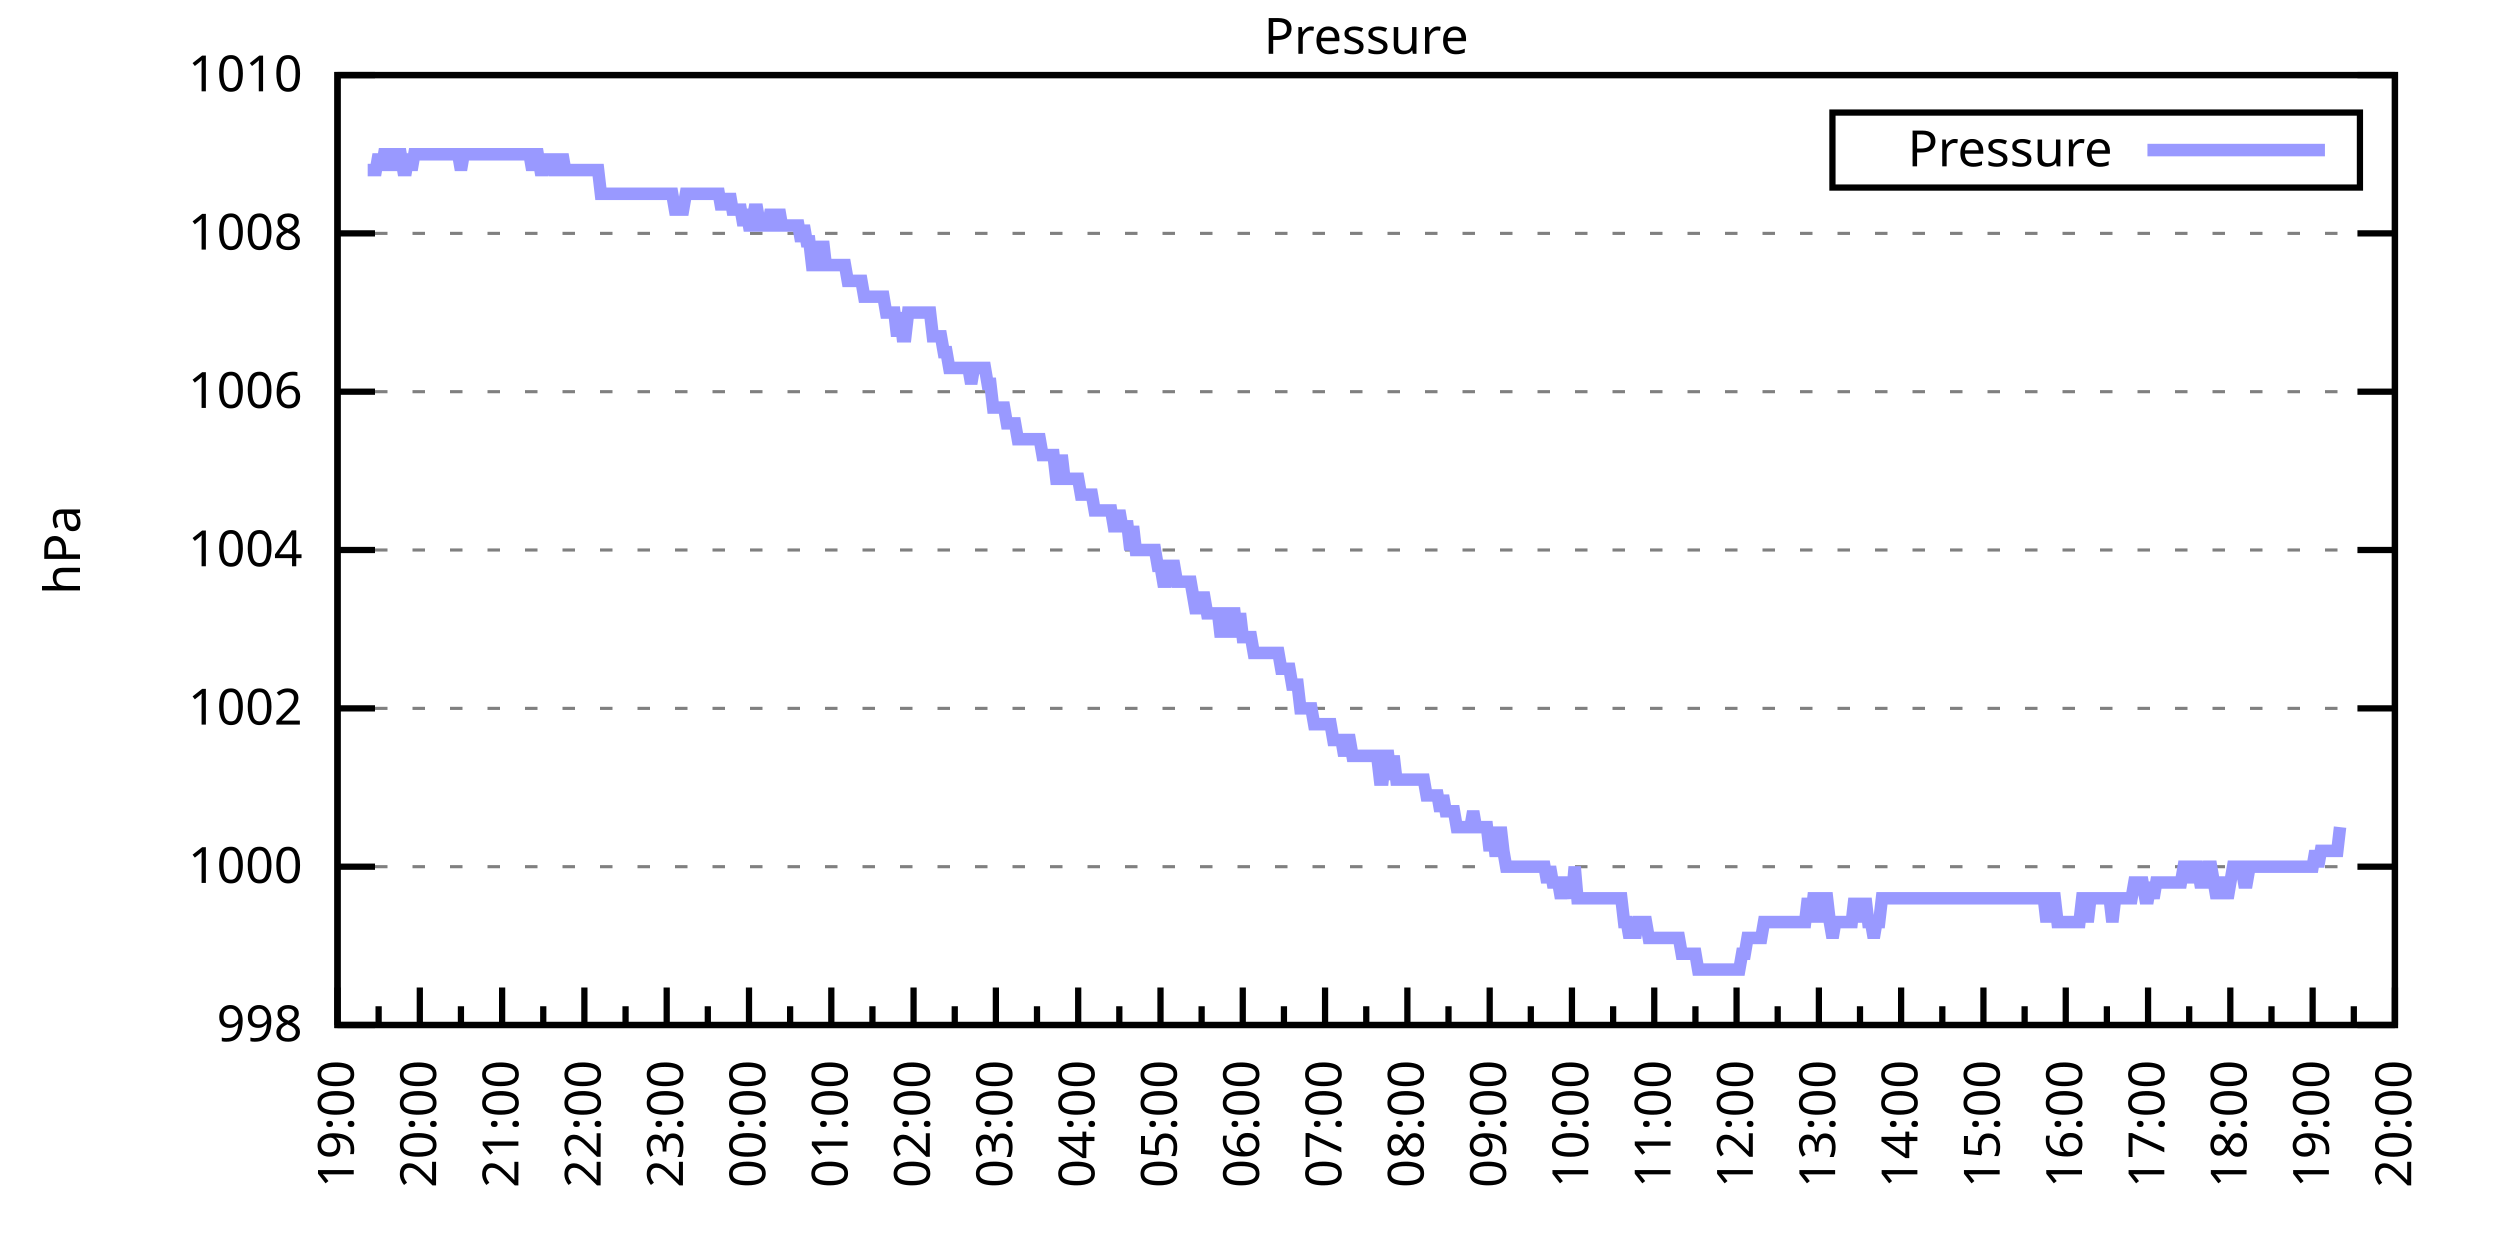
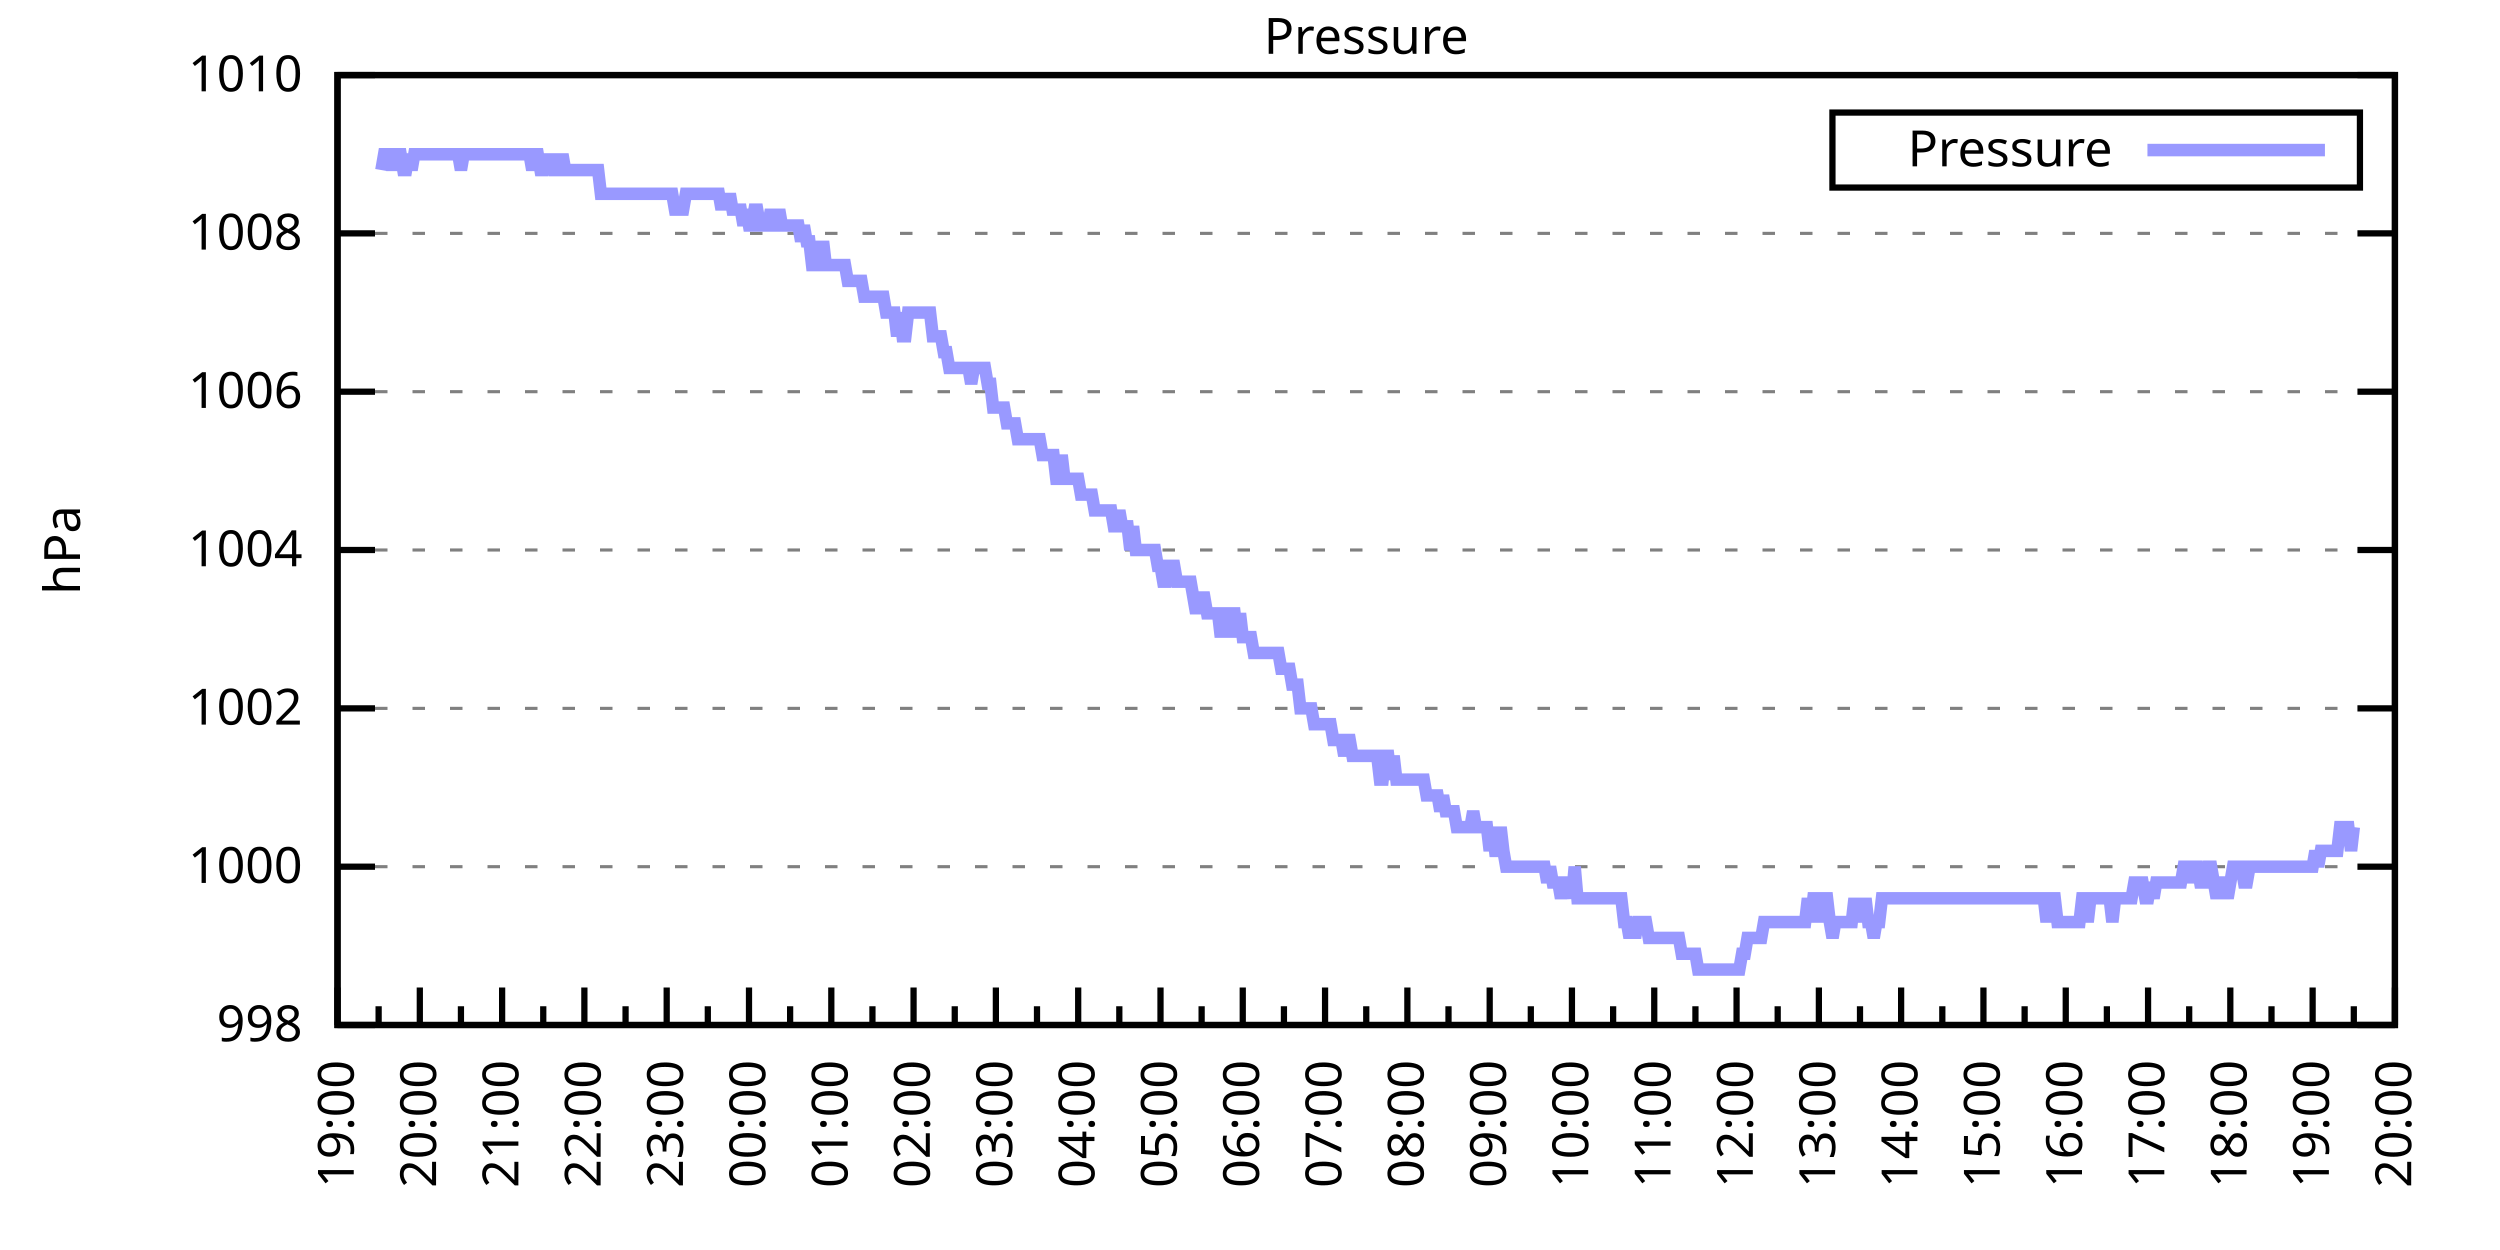
<svg xmlns="http://www.w3.org/2000/svg" xmlns:xlink="http://www.w3.org/1999/xlink" width="400" height="200" viewBox="0 0 400 200">
  <g id="gnuplot_canvas">
    <rect x="0" y="0" width="400" height="200" fill="none" />
    <defs>
      <circle id="gpDot" r="0.5" stroke-width="0.5" stroke="currentColor" />
      <path id="gpPt0" stroke-width="0.333" stroke="currentColor" d="M-1,0 h2 M0,-1 v2" />
      <path id="gpPt1" stroke-width="0.333" stroke="currentColor" d="M-1,-1 L1,1 M1,-1 L-1,1" />
      <path id="gpPt2" stroke-width="0.333" stroke="currentColor" d="M-1,0 L1,0 M0,-1 L0,1 M-1,-1 L1,1 M-1,1 L1,-1" />
      <rect id="gpPt3" stroke-width="0.333" stroke="currentColor" x="-1" y="-1" width="2" height="2" />
      <rect id="gpPt4" stroke-width="0.333" stroke="currentColor" fill="currentColor" x="-1" y="-1" width="2" height="2" />
      <circle id="gpPt5" stroke-width="0.333" stroke="currentColor" cx="0" cy="0" r="1" />
      <use xlink:href="#gpPt5" id="gpPt6" fill="currentColor" stroke="none" />
      <path id="gpPt7" stroke-width="0.333" stroke="currentColor" d="M0,-1.33 L-1.33,0.67 L1.33,0.67 z" />
      <use xlink:href="#gpPt7" id="gpPt8" fill="currentColor" stroke="none" />
      <use xlink:href="#gpPt7" id="gpPt9" stroke="currentColor" transform="rotate(180)" />
      <use xlink:href="#gpPt9" id="gpPt10" fill="currentColor" stroke="none" />
      <use xlink:href="#gpPt3" id="gpPt11" stroke="currentColor" transform="rotate(45)" />
      <use xlink:href="#gpPt11" id="gpPt12" fill="currentColor" stroke="none" />
      <path id="gpPt13" stroke-width="0.333" stroke="currentColor" d="M0,1.330 L1.265,0.411 L0.782,-1.067 L-0.782,-1.076 L-1.265,0.411 z" />
      <use xlink:href="#gpPt13" id="gpPt14" fill="currentColor" stroke="none" />
      <filter id="textbox" filterUnits="objectBoundingBox" x="0" y="0" height="1" width="1">
        <feFlood flood-color="white" flood-opacity="1" result="bgnd" />
        <feComposite in="SourceGraphic" in2="bgnd" operator="atop" />
      </filter>
      <filter id="greybox" filterUnits="objectBoundingBox" x="0" y="0" height="1" width="1">
        <feFlood flood-color="lightgrey" flood-opacity="1" result="grey" />
        <feComposite in="SourceGraphic" in2="grey" operator="atop" />
      </filter>
    </defs>
    <g fill="none" color="white" stroke="currentColor" stroke-width="1.00" stroke-linecap="butt" stroke-linejoin="miter">
</g>
    <g fill="none" color="black" stroke="currentColor" stroke-width="1.00" stroke-linecap="butt" stroke-linejoin="miter">
      <g stroke="none" shape-rendering="crispEdges">
        <polygon fill="rgb(255, 255, 255)" points="54.00,164.00 383.18,164.00 383.18,12.02 54.00,12.02 " />
      </g>
    </g>
    <g fill="none" color="black" stroke="currentColor" stroke-width="1.00" stroke-linecap="butt" stroke-linejoin="miter">
</g>
    <g fill="none" color="black" stroke="black" stroke-width="0.50" stroke-linecap="butt" stroke-linejoin="miter">
</g>
    <g fill="none" color="gray" stroke="currentColor" stroke-width="0.50" stroke-linecap="butt" stroke-linejoin="miter">
      <path stroke="gray" stroke-dasharray="2,4" class="gridline" d="M54.00,164.00 L383.19,164.00  " />
    </g>
    <g fill="none" color="gray" stroke="gray" stroke-width="1.00" stroke-linecap="butt" stroke-linejoin="miter">
</g>
    <g fill="none" color="black" stroke="currentColor" stroke-width="1.00" stroke-linecap="butt" stroke-linejoin="miter">
      <path stroke="black" d="M54.00,164.00 L60.00,164.00 M383.19,164.00 L377.19,164.00  " />
      <g transform="translate(48.40,166.60)" stroke="none" fill="black" font-family="Sans" font-size="8.00" text-anchor="end">
        <text>
          <tspan font-family="Sans"> 998</tspan>
        </text>
      </g>
    </g>
    <g fill="none" color="black" stroke="currentColor" stroke-width="1.00" stroke-linecap="butt" stroke-linejoin="miter">
</g>
    <g fill="none" color="black" stroke="black" stroke-width="0.50" stroke-linecap="butt" stroke-linejoin="miter">
</g>
    <g fill="none" color="gray" stroke="currentColor" stroke-width="0.50" stroke-linecap="butt" stroke-linejoin="miter">
      <path stroke="gray" stroke-dasharray="2,4" class="gridline" d="M54.00,138.67 L383.19,138.67  " />
    </g>
    <g fill="none" color="gray" stroke="gray" stroke-width="1.00" stroke-linecap="butt" stroke-linejoin="miter">
</g>
    <g fill="none" color="black" stroke="currentColor" stroke-width="1.00" stroke-linecap="butt" stroke-linejoin="miter">
      <path stroke="black" d="M54.00,138.67 L60.00,138.67 M383.19,138.67 L377.19,138.67  " />
      <g transform="translate(48.40,141.27)" stroke="none" fill="black" font-family="Sans" font-size="8.00" text-anchor="end">
        <text>
          <tspan font-family="Sans"> 1000</tspan>
        </text>
      </g>
    </g>
    <g fill="none" color="black" stroke="currentColor" stroke-width="1.00" stroke-linecap="butt" stroke-linejoin="miter">
</g>
    <g fill="none" color="black" stroke="black" stroke-width="0.50" stroke-linecap="butt" stroke-linejoin="miter">
</g>
    <g fill="none" color="gray" stroke="currentColor" stroke-width="0.50" stroke-linecap="butt" stroke-linejoin="miter">
      <path stroke="gray" stroke-dasharray="2,4" class="gridline" d="M54.00,113.34 L383.19,113.34  " />
    </g>
    <g fill="none" color="gray" stroke="gray" stroke-width="1.00" stroke-linecap="butt" stroke-linejoin="miter">
</g>
    <g fill="none" color="black" stroke="currentColor" stroke-width="1.00" stroke-linecap="butt" stroke-linejoin="miter">
      <path stroke="black" d="M54.00,113.34 L60.00,113.34 M383.19,113.34 L377.19,113.34  " />
      <g transform="translate(48.40,115.94)" stroke="none" fill="black" font-family="Sans" font-size="8.00" text-anchor="end">
        <text>
          <tspan font-family="Sans"> 1002</tspan>
        </text>
      </g>
    </g>
    <g fill="none" color="black" stroke="currentColor" stroke-width="1.00" stroke-linecap="butt" stroke-linejoin="miter">
</g>
    <g fill="none" color="black" stroke="black" stroke-width="0.50" stroke-linecap="butt" stroke-linejoin="miter">
</g>
    <g fill="none" color="gray" stroke="currentColor" stroke-width="0.50" stroke-linecap="butt" stroke-linejoin="miter">
      <path stroke="gray" stroke-dasharray="2,4" class="gridline" d="M54.00,88.00 L383.19,88.00  " />
    </g>
    <g fill="none" color="gray" stroke="gray" stroke-width="1.00" stroke-linecap="butt" stroke-linejoin="miter">
</g>
    <g fill="none" color="black" stroke="currentColor" stroke-width="1.00" stroke-linecap="butt" stroke-linejoin="miter">
      <path stroke="black" d="M54.00,88.00 L60.00,88.00 M383.19,88.00 L377.19,88.00  " />
      <g transform="translate(48.40,90.60)" stroke="none" fill="black" font-family="Sans" font-size="8.00" text-anchor="end">
        <text>
          <tspan font-family="Sans"> 1004</tspan>
        </text>
      </g>
    </g>
    <g fill="none" color="black" stroke="currentColor" stroke-width="1.00" stroke-linecap="butt" stroke-linejoin="miter">
</g>
    <g fill="none" color="black" stroke="black" stroke-width="0.50" stroke-linecap="butt" stroke-linejoin="miter">
</g>
    <g fill="none" color="gray" stroke="currentColor" stroke-width="0.50" stroke-linecap="butt" stroke-linejoin="miter">
      <path stroke="gray" stroke-dasharray="2,4" class="gridline" d="M54.00,62.67 L383.19,62.67  " />
    </g>
    <g fill="none" color="gray" stroke="gray" stroke-width="1.00" stroke-linecap="butt" stroke-linejoin="miter">
</g>
    <g fill="none" color="black" stroke="currentColor" stroke-width="1.00" stroke-linecap="butt" stroke-linejoin="miter">
      <path stroke="black" d="M54.00,62.67 L60.00,62.67 M383.19,62.67 L377.19,62.67  " />
      <g transform="translate(48.40,65.27)" stroke="none" fill="black" font-family="Sans" font-size="8.00" text-anchor="end">
        <text>
          <tspan font-family="Sans"> 1006</tspan>
        </text>
      </g>
    </g>
    <g fill="none" color="black" stroke="currentColor" stroke-width="1.00" stroke-linecap="butt" stroke-linejoin="miter">
</g>
    <g fill="none" color="black" stroke="black" stroke-width="0.50" stroke-linecap="butt" stroke-linejoin="miter">
</g>
    <g fill="none" color="gray" stroke="currentColor" stroke-width="0.50" stroke-linecap="butt" stroke-linejoin="miter">
      <path stroke="gray" stroke-dasharray="2,4" class="gridline" d="M54.00,37.34 L383.19,37.34  " />
    </g>
    <g fill="none" color="gray" stroke="gray" stroke-width="1.00" stroke-linecap="butt" stroke-linejoin="miter">
</g>
    <g fill="none" color="black" stroke="currentColor" stroke-width="1.00" stroke-linecap="butt" stroke-linejoin="miter">
      <path stroke="black" d="M54.00,37.34 L60.00,37.34 M383.19,37.34 L377.19,37.34  " />
      <g transform="translate(48.40,39.94)" stroke="none" fill="black" font-family="Sans" font-size="8.00" text-anchor="end">
        <text>
          <tspan font-family="Sans"> 1008</tspan>
        </text>
      </g>
    </g>
    <g fill="none" color="black" stroke="currentColor" stroke-width="1.00" stroke-linecap="butt" stroke-linejoin="miter">
</g>
    <g fill="none" color="black" stroke="black" stroke-width="0.50" stroke-linecap="butt" stroke-linejoin="miter">
</g>
    <g fill="none" color="gray" stroke="currentColor" stroke-width="0.50" stroke-linecap="butt" stroke-linejoin="miter">
      <path stroke="gray" stroke-dasharray="2,4" class="gridline" d="M54.00,12.01 L383.19,12.01  " />
    </g>
    <g fill="none" color="gray" stroke="gray" stroke-width="1.00" stroke-linecap="butt" stroke-linejoin="miter">
</g>
    <g fill="none" color="black" stroke="currentColor" stroke-width="1.00" stroke-linecap="butt" stroke-linejoin="miter">
      <path stroke="black" d="M54.00,12.01 L60.00,12.01 M383.19,12.01 L377.19,12.01  " />
      <g transform="translate(48.40,14.61)" stroke="none" fill="black" font-family="Sans" font-size="8.00" text-anchor="end">
        <text>
          <tspan font-family="Sans"> 1010</tspan>
        </text>
      </g>
    </g>
    <g fill="none" color="black" stroke="currentColor" stroke-width="1.00" stroke-linecap="butt" stroke-linejoin="miter">
      <path stroke="black" d="M54.00,164.00 L54.00,158.00  " />
      <g transform="translate(56.60,169.60) rotate(270)" stroke="none" fill="black" font-family="Sans" font-size="8.00" text-anchor="end">
        <text>
          <tspan font-family="Sans">19:00</tspan>
        </text>
      </g>
    </g>
    <g fill="none" color="black" stroke="currentColor" stroke-width="1.00" stroke-linecap="butt" stroke-linejoin="miter">
      <path stroke="black" d="M60.58,164.00 L60.58,161.00 M67.17,164.00 L67.17,158.00  " />
      <g transform="translate(69.77,169.60) rotate(270)" stroke="none" fill="black" font-family="Sans" font-size="8.00" text-anchor="end">
        <text>
          <tspan font-family="Sans">20:00</tspan>
        </text>
      </g>
    </g>
    <g fill="none" color="black" stroke="currentColor" stroke-width="1.00" stroke-linecap="butt" stroke-linejoin="miter">
      <path stroke="black" d="M73.75,164.00 L73.75,161.00 M80.34,164.00 L80.34,158.00  " />
      <g transform="translate(82.94,169.60) rotate(270)" stroke="none" fill="black" font-family="Sans" font-size="8.00" text-anchor="end">
        <text>
          <tspan font-family="Sans">21:00</tspan>
        </text>
      </g>
    </g>
    <g fill="none" color="black" stroke="currentColor" stroke-width="1.00" stroke-linecap="butt" stroke-linejoin="miter">
      <path stroke="black" d="M86.92,164.00 L86.92,161.00 M93.50,164.00 L93.50,158.00  " />
      <g transform="translate(96.10,169.60) rotate(270)" stroke="none" fill="black" font-family="Sans" font-size="8.00" text-anchor="end">
        <text>
          <tspan font-family="Sans">22:00</tspan>
        </text>
      </g>
    </g>
    <g fill="none" color="black" stroke="currentColor" stroke-width="1.00" stroke-linecap="butt" stroke-linejoin="miter">
      <path stroke="black" d="M100.09,164.00 L100.09,161.00 M106.67,164.00 L106.67,158.00  " />
      <g transform="translate(109.27,169.60) rotate(270)" stroke="none" fill="black" font-family="Sans" font-size="8.00" text-anchor="end">
        <text>
          <tspan font-family="Sans">23:00</tspan>
        </text>
      </g>
    </g>
    <g fill="none" color="black" stroke="currentColor" stroke-width="1.00" stroke-linecap="butt" stroke-linejoin="miter">
      <path stroke="black" d="M113.25,164.00 L113.25,161.00 M119.84,164.00 L119.84,158.00  " />
      <g transform="translate(122.44,169.60) rotate(270)" stroke="none" fill="black" font-family="Sans" font-size="8.00" text-anchor="end">
        <text>
          <tspan font-family="Sans">00:00</tspan>
        </text>
      </g>
    </g>
    <g fill="none" color="black" stroke="currentColor" stroke-width="1.00" stroke-linecap="butt" stroke-linejoin="miter">
      <path stroke="black" d="M126.42,164.00 L126.42,161.00 M133.01,164.00 L133.01,158.00  " />
      <g transform="translate(135.61,169.60) rotate(270)" stroke="none" fill="black" font-family="Sans" font-size="8.00" text-anchor="end">
        <text>
          <tspan font-family="Sans">01:00</tspan>
        </text>
      </g>
    </g>
    <g fill="none" color="black" stroke="currentColor" stroke-width="1.00" stroke-linecap="butt" stroke-linejoin="miter">
      <path stroke="black" d="M139.59,164.00 L139.59,161.00 M146.17,164.00 L146.17,158.00  " />
      <g transform="translate(148.77,169.60) rotate(270)" stroke="none" fill="black" font-family="Sans" font-size="8.00" text-anchor="end">
        <text>
          <tspan font-family="Sans">02:00</tspan>
        </text>
      </g>
    </g>
    <g fill="none" color="black" stroke="currentColor" stroke-width="1.00" stroke-linecap="butt" stroke-linejoin="miter">
      <path stroke="black" d="M152.76,164.00 L152.76,161.00 M159.34,164.00 L159.34,158.00  " />
      <g transform="translate(161.94,169.60) rotate(270)" stroke="none" fill="black" font-family="Sans" font-size="8.00" text-anchor="end">
        <text>
          <tspan font-family="Sans">03:00</tspan>
        </text>
      </g>
    </g>
    <g fill="none" color="black" stroke="currentColor" stroke-width="1.00" stroke-linecap="butt" stroke-linejoin="miter">
      <path stroke="black" d="M165.92,164.00 L165.92,161.00 M172.51,164.00 L172.51,158.00  " />
      <g transform="translate(175.11,169.60) rotate(270)" stroke="none" fill="black" font-family="Sans" font-size="8.00" text-anchor="end">
        <text>
          <tspan font-family="Sans">04:00</tspan>
        </text>
      </g>
    </g>
    <g fill="none" color="black" stroke="currentColor" stroke-width="1.00" stroke-linecap="butt" stroke-linejoin="miter">
      <path stroke="black" d="M179.09,164.00 L179.09,161.00 M185.68,164.00 L185.68,158.00  " />
      <g transform="translate(188.28,169.60) rotate(270)" stroke="none" fill="black" font-family="Sans" font-size="8.00" text-anchor="end">
        <text>
          <tspan font-family="Sans">05:00</tspan>
        </text>
      </g>
    </g>
    <g fill="none" color="black" stroke="currentColor" stroke-width="1.00" stroke-linecap="butt" stroke-linejoin="miter">
      <path stroke="black" d="M192.26,164.00 L192.26,161.00 M198.84,164.00 L198.84,158.00  " />
      <g transform="translate(201.44,169.60) rotate(270)" stroke="none" fill="black" font-family="Sans" font-size="8.00" text-anchor="end">
        <text>
          <tspan font-family="Sans">06:00</tspan>
        </text>
      </g>
    </g>
    <g fill="none" color="black" stroke="currentColor" stroke-width="1.00" stroke-linecap="butt" stroke-linejoin="miter">
      <path stroke="black" d="M205.43,164.00 L205.43,161.00 M212.01,164.00 L212.01,158.00  " />
      <g transform="translate(214.61,169.60) rotate(270)" stroke="none" fill="black" font-family="Sans" font-size="8.00" text-anchor="end">
        <text>
          <tspan font-family="Sans">07:00</tspan>
        </text>
      </g>
    </g>
    <g fill="none" color="black" stroke="currentColor" stroke-width="1.00" stroke-linecap="butt" stroke-linejoin="miter">
      <path stroke="black" d="M218.60,164.00 L218.60,161.00 M225.18,164.00 L225.18,158.00  " />
      <g transform="translate(227.78,169.60) rotate(270)" stroke="none" fill="black" font-family="Sans" font-size="8.00" text-anchor="end">
        <text>
          <tspan font-family="Sans">08:00</tspan>
        </text>
      </g>
    </g>
    <g fill="none" color="black" stroke="currentColor" stroke-width="1.00" stroke-linecap="butt" stroke-linejoin="miter">
      <path stroke="black" d="M231.76,164.00 L231.76,161.00 M238.35,164.00 L238.35,158.00  " />
      <g transform="translate(240.95,169.60) rotate(270)" stroke="none" fill="black" font-family="Sans" font-size="8.00" text-anchor="end">
        <text>
          <tspan font-family="Sans">09:00</tspan>
        </text>
      </g>
    </g>
    <g fill="none" color="black" stroke="currentColor" stroke-width="1.00" stroke-linecap="butt" stroke-linejoin="miter">
      <path stroke="black" d="M244.93,164.00 L244.93,161.00 M251.51,164.00 L251.51,158.00  " />
      <g transform="translate(254.11,169.60) rotate(270)" stroke="none" fill="black" font-family="Sans" font-size="8.00" text-anchor="end">
        <text>
          <tspan font-family="Sans">10:00</tspan>
        </text>
      </g>
    </g>
    <g fill="none" color="black" stroke="currentColor" stroke-width="1.00" stroke-linecap="butt" stroke-linejoin="miter">
      <path stroke="black" d="M258.10,164.00 L258.10,161.00 M264.68,164.00 L264.68,158.00  " />
      <g transform="translate(267.28,169.60) rotate(270)" stroke="none" fill="black" font-family="Sans" font-size="8.00" text-anchor="end">
        <text>
          <tspan font-family="Sans">11:00</tspan>
        </text>
      </g>
    </g>
    <g fill="none" color="black" stroke="currentColor" stroke-width="1.00" stroke-linecap="butt" stroke-linejoin="miter">
      <path stroke="black" d="M271.27,164.00 L271.27,161.00 M277.85,164.00 L277.85,158.00  " />
      <g transform="translate(280.45,169.60) rotate(270)" stroke="none" fill="black" font-family="Sans" font-size="8.00" text-anchor="end">
        <text>
          <tspan font-family="Sans">12:00</tspan>
        </text>
      </g>
    </g>
    <g fill="none" color="black" stroke="currentColor" stroke-width="1.00" stroke-linecap="butt" stroke-linejoin="miter">
      <path stroke="black" d="M284.43,164.00 L284.43,161.00 M291.02,164.00 L291.02,158.00  " />
      <g transform="translate(293.62,169.60) rotate(270)" stroke="none" fill="black" font-family="Sans" font-size="8.00" text-anchor="end">
        <text>
          <tspan font-family="Sans">13:00</tspan>
        </text>
      </g>
    </g>
    <g fill="none" color="black" stroke="currentColor" stroke-width="1.00" stroke-linecap="butt" stroke-linejoin="miter">
      <path stroke="black" d="M297.60,164.00 L297.60,161.00 M304.18,164.00 L304.18,158.00  " />
      <g transform="translate(306.78,169.60) rotate(270)" stroke="none" fill="black" font-family="Sans" font-size="8.00" text-anchor="end">
        <text>
          <tspan font-family="Sans">14:00</tspan>
        </text>
      </g>
    </g>
    <g fill="none" color="black" stroke="currentColor" stroke-width="1.00" stroke-linecap="butt" stroke-linejoin="miter">
      <path stroke="black" d="M310.77,164.00 L310.77,161.00 M317.35,164.00 L317.35,158.00  " />
      <g transform="translate(319.95,169.60) rotate(270)" stroke="none" fill="black" font-family="Sans" font-size="8.00" text-anchor="end">
        <text>
          <tspan font-family="Sans">15:00</tspan>
        </text>
      </g>
    </g>
    <g fill="none" color="black" stroke="currentColor" stroke-width="1.00" stroke-linecap="butt" stroke-linejoin="miter">
      <path stroke="black" d="M323.94,164.00 L323.94,161.00 M330.52,164.00 L330.52,158.00  " />
      <g transform="translate(333.12,169.60) rotate(270)" stroke="none" fill="black" font-family="Sans" font-size="8.00" text-anchor="end">
        <text>
          <tspan font-family="Sans">16:00</tspan>
        </text>
      </g>
    </g>
    <g fill="none" color="black" stroke="currentColor" stroke-width="1.00" stroke-linecap="butt" stroke-linejoin="miter">
      <path stroke="black" d="M337.10,164.00 L337.10,161.00 M343.69,164.00 L343.69,158.00  " />
      <g transform="translate(346.29,169.60) rotate(270)" stroke="none" fill="black" font-family="Sans" font-size="8.00" text-anchor="end">
        <text>
          <tspan font-family="Sans">17:00</tspan>
        </text>
      </g>
    </g>
    <g fill="none" color="black" stroke="currentColor" stroke-width="1.00" stroke-linecap="butt" stroke-linejoin="miter">
      <path stroke="black" d="M350.27,164.00 L350.27,161.00 M356.85,164.00 L356.85,158.00  " />
      <g transform="translate(359.45,169.60) rotate(270)" stroke="none" fill="black" font-family="Sans" font-size="8.00" text-anchor="end">
        <text>
          <tspan font-family="Sans">18:00</tspan>
        </text>
      </g>
    </g>
    <g fill="none" color="black" stroke="currentColor" stroke-width="1.00" stroke-linecap="butt" stroke-linejoin="miter">
      <path stroke="black" d="M363.44,164.00 L363.44,161.00 M370.02,164.00 L370.02,158.00  " />
      <g transform="translate(372.62,169.60) rotate(270)" stroke="none" fill="black" font-family="Sans" font-size="8.00" text-anchor="end">
        <text>
          <tspan font-family="Sans">19:00</tspan>
        </text>
      </g>
    </g>
    <g fill="none" color="black" stroke="currentColor" stroke-width="1.00" stroke-linecap="butt" stroke-linejoin="miter">
      <path stroke="black" d="M376.61,164.00 L376.61,161.00 M383.19,164.00 L383.19,158.00  " />
      <g transform="translate(385.79,169.60) rotate(270)" stroke="none" fill="black" font-family="Sans" font-size="8.00" text-anchor="end">
        <text>
          <tspan font-family="Sans">20:00</tspan>
        </text>
      </g>
    </g>
    <g fill="none" color="black" stroke="currentColor" stroke-width="1.00" stroke-linecap="butt" stroke-linejoin="miter">
</g>
    <g fill="none" color="black" stroke="currentColor" stroke-width="1.00" stroke-linecap="butt" stroke-linejoin="miter">
      <path stroke="black" d="M54.00,12.01 L54.00,164.00 L383.19,164.00 L383.19,12.01 L54.00,12.01 Z  " />
    </g>
    <g fill="none" color="black" stroke="currentColor" stroke-width="1.00" stroke-linecap="butt" stroke-linejoin="miter">
      <g transform="translate(12.80,88.01) rotate(270)" stroke="none" fill="black" font-family="Sans" font-size="8.00" text-anchor="middle">
        <text>
          <tspan font-family="Sans">hPa</tspan>
        </text>
      </g>
    </g>
    <g fill="none" color="black" stroke="currentColor" stroke-width="1.00" stroke-linecap="butt" stroke-linejoin="miter">
</g>
    <g fill="none" color="black" stroke="currentColor" stroke-width="1.00" stroke-linecap="butt" stroke-linejoin="miter">
      <path stroke="black" d="M293.19,30.01 L293.19,18.01 L377.59,18.01 L377.59,30.01 L293.19,30.01 Z  " />
    </g>
    <g id="Pressure_plot_1">
      <g fill="none" color="white" stroke="black" stroke-width="2.00" stroke-linecap="butt" stroke-linejoin="miter">
</g>
      <g fill="none" color="black" stroke="currentColor" stroke-width="2.00" stroke-linecap="butt" stroke-linejoin="miter">
        <g transform="translate(337.99,26.61)" stroke="none" fill="black" font-family="Sans" font-size="8.00" text-anchor="end">
          <text>
            <tspan font-family="Sans">Pressure</tspan>
          </text>
        </g>
      </g>
      <g fill="none" color="black" stroke="currentColor" stroke-width="2.00" stroke-linecap="butt" stroke-linejoin="miter">
-         <path stroke="rgb(153, 153, 255)" d="M343.59,24.01 L371.99,24.01 M58.83,27.21 L59.27,27.21 L59.71,27.21 L60.14,27.21 L60.58,24.68 L61.02,27.21   L61.46,24.68 L61.90,24.68 L62.34,24.68 L62.78,27.21 L63.22,24.68 L63.66,24.68 L64.10,24.68 L64.53,27.21   L64.97,27.21 L65.41,24.68 L65.85,27.21 L66.29,24.68 L66.73,24.68 L67.17,24.68 L67.61,24.68 L68.05,24.68   L68.48,24.68 L68.92,24.68 L69.36,24.68 L69.80,24.68 L70.24,24.68 L70.68,24.68 L71.12,24.68 L71.56,24.68   L72.00,24.68 L72.43,24.68 L72.87,24.68 L73.31,24.68 L73.75,27.21 L74.19,24.68 L74.63,24.68 L75.07,24.68   L75.51,24.68 L75.95,24.68 L76.38,24.68 L76.82,24.68 L77.26,24.68 L77.70,24.68 L78.14,24.68 L78.58,24.68   L79.02,24.68 L79.46,24.68 L79.90,24.68 L80.34,24.68 L80.77,24.68 L81.21,24.68 L81.65,24.68 L82.09,24.68   L82.53,24.68 L82.97,24.68 L83.41,24.68 L83.85,24.68 L84.29,24.68 L84.72,24.68 L85.16,27.21 L85.60,24.68   L86.04,24.68 L86.48,27.21 L86.92,27.21 L87.36,24.68 L87.80,27.21 L88.24,24.68 L88.67,27.21 L89.11,27.21   L89.55,27.21 L89.99,24.68 L90.43,27.21 L90.87,27.21 L91.31,27.21 L91.75,27.21 L92.19,27.21 L92.62,27.21   L93.06,27.21 L93.50,27.21 L93.94,27.21 L94.38,27.21 L94.82,27.21 L95.26,27.21 L95.70,27.21 L96.14,31.01   L96.58,31.01 L97.01,31.01 L97.45,31.01 L97.89,31.01 L98.33,31.01 L98.77,31.01 L99.21,31.01 L99.65,31.01   L100.09,31.01 L100.53,31.01 L100.96,31.01 L101.40,31.01 L101.84,31.01 L102.28,31.01 L102.72,31.01 L103.16,31.01   L103.60,31.01 L104.04,31.01 L104.48,31.01 L104.91,31.01 L105.35,31.01 L105.79,31.01 L106.23,31.01 L106.67,31.01   L107.11,31.01 L107.55,31.01 L107.99,33.54 L108.43,33.54 L108.87,33.54 L109.30,33.54 L109.74,31.01 L110.18,31.01   L110.62,31.01 L111.06,31.01 L111.50,31.01 L111.94,31.01 L112.38,31.01 L112.82,31.01 L113.25,31.01 L113.69,31.01   L114.13,31.01 L114.57,31.01 L115.01,31.01 L115.45,33.54 L115.89,31.01 L116.33,33.54 L116.77,31.01 L117.20,33.54   L117.64,33.54 L118.08,33.54 L118.52,33.54 L118.96,36.08 L119.40,33.54 L119.84,36.08 L120.28,36.08 L120.72,33.54   L121.15,33.54 L121.59,36.08 L122.03,36.08 L122.47,36.08 L122.91,36.08 L123.35,33.54 L123.79,36.08 L124.23,36.08   L124.67,33.54 L125.11,36.08 L125.54,36.08 L125.98,36.08 L126.42,36.08 L126.86,36.08 L127.30,36.08 L127.74,36.08   L128.18,38.61 L128.62,36.08 L129.06,38.61 L129.49,38.61 L129.93,42.41 L130.37,42.41 L130.81,38.61 L131.25,42.41   L131.69,38.61 L132.13,42.41 L132.57,42.41 L133.01,42.41 L133.44,42.41 L133.88,42.41 L134.32,42.41 L134.76,42.41   L135.20,42.41 L135.64,44.94 L136.08,44.94 L136.52,44.94 L136.96,44.94 L137.39,44.94 L137.83,44.94 L138.27,47.47   L138.71,47.47 L139.15,47.47 L139.59,47.47 L140.03,47.47 L140.47,47.47 L140.91,47.47 L141.35,47.47 L141.78,50.01   L142.22,50.01 L142.66,50.01 L143.10,50.01 L143.54,53.81 L143.98,50.01 L144.42,53.81 L144.86,53.81 L145.30,50.01   L145.73,50.01 L146.17,50.01 L146.61,50.01 L147.05,50.01 L147.49,50.01 L147.93,50.01 L148.37,50.01 L148.81,50.01   L149.25,53.81 L149.68,53.81 L150.12,53.81 L150.56,53.81 L151.00,56.34 L151.44,56.34 L151.88,58.87 L152.32,58.87   L152.76,58.87 L153.20,58.87 L153.63,58.87 L154.07,58.87 L154.51,58.87 L154.95,58.87 L155.39,61.41 L155.83,58.87   L156.27,58.87 L156.71,58.87 L157.15,58.87 L157.59,58.87 L158.02,61.41 L158.46,61.41 L158.90,65.21 L159.34,65.21   L159.78,65.21 L160.22,65.21 L160.66,65.21 L161.10,67.74 L161.54,67.74 L161.97,67.74 L162.41,67.74 L162.85,70.27   L163.29,70.27 L163.73,70.27 L164.17,70.27 L164.61,70.27 L165.05,70.27 L165.49,70.27 L165.92,70.27 L166.36,70.27   L166.80,72.81 L167.24,72.81 L167.68,72.81 L168.12,72.81 L168.56,72.81 L169.00,76.61 L169.44,76.61 L169.87,72.81   L170.31,76.61 L170.75,76.61 L171.19,76.61 L171.63,76.61 L172.07,76.61 L172.51,76.61 L172.95,79.14 L173.39,79.14   L173.83,79.14 L174.26,79.14 L174.70,79.14 L175.14,81.67 L175.58,81.67 L176.02,81.67 L176.46,81.67 L176.90,81.67   L177.34,81.67 L177.78,81.67 L178.21,84.21 L178.65,84.21 L179.09,81.67 L179.53,84.21 L179.97,84.21 L180.41,84.21   L180.85,88.00 L181.29,84.21 L181.73,88.00 L182.16,88.00 L182.60,88.00 L183.04,88.00 L183.48,88.00 L183.92,88.00   L184.36,88.00 L184.80,88.00 L185.24,90.54 L185.68,90.54 L186.11,93.07 L186.55,93.07 L186.99,90.54 L187.43,90.54   L187.87,90.54 L188.31,93.07 L188.75,93.07 L189.19,93.07 L189.63,93.07 L190.07,93.07 L190.50,93.07 L190.94,95.60   L191.38,98.14 L191.82,95.60 L192.26,95.60 L192.70,95.60 L193.14,98.14 L193.58,98.14 L194.02,98.14 L194.45,98.14   L194.89,98.14 L195.33,101.94 L195.77,98.14 L196.21,98.14 L196.65,101.94 L197.09,98.14 L197.53,98.14 L197.97,101.94   L198.40,98.14 L198.84,101.94 L199.28,101.94 L199.72,101.94 L200.16,101.94 L200.60,104.47 L201.04,104.47 L201.48,104.47   L201.92,104.47 L202.35,104.47 L202.79,104.47 L203.23,104.47 L203.67,104.47 L204.11,104.47 L204.55,104.47 L204.99,107.00   L205.43,107.00 L205.87,107.00 L206.31,107.00 L206.74,109.54 L207.18,109.54 L207.62,109.54 L208.06,113.34 L208.50,113.34   L208.94,113.34 L209.38,113.34 L209.82,113.34 L210.26,115.87 L210.69,115.87 L211.13,115.87 L211.57,115.87 L212.01,115.87   L212.45,115.87 L212.89,115.87 L213.33,118.40 L213.77,118.40 L214.21,118.40 L214.64,118.40 L215.08,120.94 L215.52,118.40   L215.96,118.40 L216.40,120.94 L216.84,120.94 L217.28,120.94 L217.72,120.94 L218.16,120.94 L218.60,120.94 L219.03,120.94   L219.47,120.94 L219.91,120.94 L220.35,120.94 L220.79,124.74 L221.23,124.74 L221.67,120.94 L222.11,120.94 L222.55,124.74   L222.98,120.94 L223.42,124.74 L223.86,124.74 L224.30,124.74 L224.74,124.74 L225.18,124.74 L225.62,124.74 L226.06,124.74   L226.50,124.74 L226.93,124.74 L227.37,124.74 L227.81,124.74 L228.25,127.27 L228.69,127.27 L229.13,127.27 L229.57,127.27   L230.01,127.27 L230.45,129.80 L230.88,127.27 L231.32,129.80 L231.76,129.80 L232.20,129.80 L232.64,129.80 L233.08,132.34   L233.52,132.34 L233.96,132.34 L234.40,132.34 L234.84,132.34 L235.27,132.34 L235.71,129.80 L236.15,132.34 L236.59,132.34   L237.03,132.34 L237.47,132.34 L237.91,132.34 L238.35,136.14 L238.79,132.34 L239.22,136.14 L239.66,136.14 L240.10,132.34   L240.54,136.14 L240.98,138.67 L241.42,138.67 L241.86,138.67 L242.30,138.67 L242.74,138.67 L243.17,138.67 L243.61,138.67   L244.05,138.67 L244.49,138.67 L244.93,138.67 L245.37,138.67 L245.81,138.67 L246.25,138.67 L246.69,138.67 L247.12,138.67   L247.56,141.20 L248.00,138.67 L248.44,141.20 L248.88,141.20 L249.32,141.20 L249.76,143.73 L250.20,141.20 L250.64,141.20   L251.08,141.20 L251.51,143.73 L251.95,138.67 L252.39,143.73 L252.83,143.73 L253.27,143.73 L253.71,143.73 L254.15,143.73   L254.59,143.73 L255.03,143.73 L255.46,143.73 L255.90,143.73 L256.34,143.73 L256.78,143.73 L257.22,143.73 L257.66,143.73   L258.10,143.73 L258.54,143.73 L258.98,143.73 L259.41,143.73 L259.85,147.53 L260.29,147.53 L260.73,150.07 L261.17,147.53   L261.61,150.07 L262.05,147.53 L262.49,147.53 L262.93,147.53 L263.36,147.53 L263.80,150.07 L264.24,150.07 L264.68,150.07   L265.12,150.07 L265.56,150.07 L266.00,150.07 L266.44,150.07 L266.88,150.07 L267.32,150.07 L267.75,150.07 L268.19,150.07   L268.63,150.07 L269.07,152.60 L269.51,152.60 L269.95,152.60 L270.39,152.60 L270.83,152.60 L271.27,152.60 L271.70,155.13   L272.14,155.13 L272.58,155.13 L273.02,155.13 L273.46,155.13 L273.90,155.13 L274.34,155.13 L274.78,155.13 L275.22,155.13   L275.65,155.13 L276.09,155.13 L276.53,155.13 L276.97,155.13 L277.41,155.13 L277.85,155.13 L278.29,155.13 L278.73,152.60   L279.17,152.60 L279.60,150.07 L280.04,150.07 L280.48,150.07 L280.92,150.07 L281.36,150.07 L281.80,150.07 L282.24,147.53   L282.68,147.53 L283.12,147.53 L283.56,147.53 L283.99,147.53 L284.43,147.53 L284.87,147.53 L285.31,147.53 L285.75,147.53   L286.19,147.53 L286.63,147.53 L287.07,147.53 L287.51,147.53 L287.94,147.53 L288.38,147.53 L288.82,147.53 L289.26,143.73   L289.70,147.53 L290.14,143.73 L290.58,143.73 L291.02,143.73 L291.46,147.53 L291.89,143.73 L292.33,143.73 L292.77,147.53   L293.21,150.07 L293.65,147.53 L294.09,147.53 L294.53,147.53 L294.97,147.53 L295.41,147.53 L295.84,147.53 L296.28,147.53   L296.72,143.73 L297.16,147.53 L297.60,143.73 L298.04,147.53 L298.48,143.73 L298.92,147.53 L299.36,147.53 L299.80,150.07   L300.23,147.53 L300.67,147.53 L301.11,143.73 L301.55,143.73 L301.99,143.73 L302.43,143.73 L302.87,143.73 L303.31,143.73   L303.75,143.73 L304.18,143.73 L304.62,143.73 L305.06,143.73 L305.50,143.73 L305.94,143.73 L306.38,143.73 L306.82,143.73   L307.26,143.73 L307.70,143.73 L308.13,143.73 L308.57,143.73 L309.01,143.73 L309.45,143.73 L309.89,143.73 L310.33,143.73   L310.77,143.73 L311.21,143.73 L311.65,143.73 L312.08,143.73 L312.52,143.73 L312.96,143.73 L313.40,143.73 L313.84,143.73   L314.28,143.73 L314.72,143.73 L315.16,143.73 L315.60,143.73 L316.04,143.73 L316.47,143.73 L316.91,143.73 L317.35,143.73   L317.79,143.73 L318.23,143.73 L318.67,143.73 L319.11,143.73 L319.55,143.73 L319.99,143.73 L320.42,143.73 L320.86,143.73   L321.30,143.73 L321.74,143.73 L322.18,143.73 L322.62,143.73 L323.06,143.73 L323.50,143.73 L323.94,143.73 L324.37,143.73   L324.81,143.73 L325.25,143.73 L325.69,143.73 L326.13,143.73 L326.57,143.73 L327.01,143.73 L327.45,147.53 L327.89,143.73   L328.33,143.73 L328.76,143.73 L329.20,147.53 L329.64,147.53 L330.08,147.53 L330.52,147.53 L330.96,147.53 L331.40,147.53   L331.84,147.53 L332.28,147.53 L332.71,147.53 L333.15,143.73 L333.59,143.73 L334.03,147.53 L334.47,143.73 L334.91,143.73   L335.35,143.73 L335.79,143.73 L336.23,143.73 L336.66,143.73 L337.10,143.73 L337.54,143.73 L337.98,147.53 L338.42,143.73   L338.86,143.73 L339.30,143.73 L339.74,143.73 L340.18,143.73 L340.61,143.73 L341.05,143.73 L341.49,141.20 L341.93,141.20   L342.37,141.20 L342.81,141.20 L343.25,143.73 L343.69,143.73 L344.13,141.20 L344.57,143.73 L345.00,141.20 L345.44,141.20   L345.88,141.20 L346.32,141.20 L346.76,141.20 L347.20,141.20 L347.64,141.20 L348.08,141.20 L348.52,141.20 L348.95,141.20   L349.39,138.67 L349.83,138.67 L350.27,141.20 L350.71,138.67 L351.15,138.67 L351.59,138.67 L352.03,141.20 L352.47,141.20   L352.90,141.20 L353.34,138.67 L353.78,138.67 L354.22,141.20 L354.66,143.73 L355.10,141.20 L355.54,141.20 L355.98,141.20   L356.42,143.73 L356.85,141.20 L357.29,138.67 L357.73,138.67 L358.17,138.67 L358.61,138.67 L359.05,141.20 L359.49,141.20   L359.93,138.67 L360.37,138.67 L360.81,138.67 L361.24,138.67 L361.68,138.67 L362.12,138.67 L362.56,138.67 L363.00,138.67   L363.44,138.67 L363.88,138.67 L364.32,138.67 L364.76,138.67 L365.19,138.67 L365.63,138.67 L366.07,138.67 L366.51,138.67   L366.95,138.67 L367.39,138.67 L367.83,138.67 L368.27,138.67 L368.71,138.67 L369.14,138.67 L369.58,138.67 L370.02,138.67   L370.46,136.14 L370.90,138.67 L371.34,136.14 L371.78,136.14 L372.22,136.14 L372.66,136.14 L373.09,136.14 L373.53,136.14   L373.97,136.14 L374.41,132.34  " />
+         <path stroke="rgb(153, 153, 255)" d="M343.59,24.01 L371.99,24.01 M61.02,27.21 L61.46,24.68 L61.90,24.68 L62.34,24.68 L62.78,27.21 L63.22,24.68   L63.66,24.68 L64.10,24.68 L64.53,27.21 L64.97,27.21 L65.41,24.68 L65.85,27.21 L66.29,24.68 L66.73,24.68   L67.17,24.68 L67.61,24.68 L68.05,24.68 L68.48,24.68 L68.92,24.68 L69.36,24.68 L69.80,24.68 L70.24,24.68   L70.68,24.68 L71.12,24.68 L71.56,24.68 L72.00,24.68 L72.43,24.68 L72.87,24.68 L73.31,24.68 L73.75,27.21   L74.19,24.68 L74.63,24.68 L75.07,24.68 L75.51,24.68 L75.95,24.68 L76.38,24.68 L76.82,24.68 L77.26,24.68   L77.70,24.68 L78.14,24.68 L78.58,24.68 L79.02,24.68 L79.46,24.68 L79.90,24.68 L80.34,24.68 L80.77,24.68   L81.21,24.68 L81.65,24.68 L82.09,24.68 L82.53,24.68 L82.97,24.68 L83.41,24.68 L83.85,24.68 L84.29,24.68   L84.72,24.68 L85.16,27.21 L85.60,24.68 L86.04,24.68 L86.48,27.21 L86.92,27.21 L87.36,24.68 L87.80,27.21   L88.24,24.68 L88.67,27.21 L89.11,27.21 L89.55,27.21 L89.99,24.68 L90.43,27.21 L90.87,27.21 L91.31,27.21   L91.75,27.21 L92.19,27.21 L92.62,27.21 L93.06,27.21 L93.50,27.21 L93.94,27.21 L94.38,27.21 L94.82,27.21   L95.26,27.21 L95.70,27.21 L96.14,31.01 L96.58,31.01 L97.01,31.01 L97.45,31.01 L97.89,31.01 L98.33,31.01   L98.77,31.01 L99.21,31.01 L99.65,31.01 L100.09,31.01 L100.53,31.01 L100.96,31.01 L101.40,31.01 L101.84,31.01   L102.28,31.01 L102.72,31.01 L103.16,31.01 L103.60,31.01 L104.04,31.01 L104.48,31.01 L104.91,31.01 L105.35,31.01   L105.79,31.01 L106.23,31.01 L106.67,31.01 L107.11,31.01 L107.55,31.01 L107.99,33.54 L108.43,33.54 L108.87,33.54   L109.30,33.54 L109.74,31.01 L110.18,31.01 L110.62,31.01 L111.06,31.01 L111.50,31.01 L111.94,31.01 L112.38,31.01   L112.82,31.01 L113.25,31.01 L113.69,31.01 L114.13,31.01 L114.57,31.01 L115.01,31.01 L115.45,33.54 L115.89,31.01   L116.33,33.54 L116.77,31.01 L117.20,33.54 L117.64,33.54 L118.08,33.54 L118.52,33.54 L118.96,36.08 L119.40,33.54   L119.84,36.08 L120.28,36.08 L120.72,33.54 L121.15,33.54 L121.59,36.08 L122.03,36.08 L122.47,36.08 L122.91,36.08   L123.35,33.54 L123.79,36.08 L124.23,36.08 L124.67,33.54 L125.11,36.08 L125.54,36.08 L125.98,36.08 L126.42,36.08   L126.86,36.08 L127.30,36.08 L127.74,36.08 L128.18,38.61 L128.62,36.08 L129.06,38.61 L129.49,38.61 L129.93,42.41   L130.37,42.41 L130.81,38.61 L131.25,42.41 L131.69,38.61 L132.13,42.41 L132.57,42.41 L133.01,42.41 L133.44,42.41   L133.88,42.41 L134.32,42.41 L134.76,42.41 L135.20,42.41 L135.64,44.94 L136.08,44.94 L136.52,44.94 L136.96,44.94   L137.39,44.94 L137.83,44.94 L138.27,47.47 L138.71,47.47 L139.15,47.47 L139.59,47.47 L140.03,47.47 L140.47,47.47   L140.91,47.47 L141.35,47.47 L141.78,50.01 L142.22,50.01 L142.66,50.01 L143.10,50.01 L143.54,53.81 L143.98,50.01   L144.42,53.81 L144.86,53.81 L145.30,50.01 L145.73,50.01 L146.17,50.01 L146.61,50.01 L147.05,50.01 L147.49,50.01   L147.93,50.01 L148.37,50.01 L148.81,50.01 L149.25,53.81 L149.68,53.81 L150.12,53.81 L150.56,53.81 L151.00,56.34   L151.44,56.34 L151.88,58.87 L152.32,58.87 L152.76,58.87 L153.20,58.87 L153.63,58.87 L154.07,58.87 L154.51,58.87   L154.95,58.87 L155.39,61.41 L155.83,58.87 L156.27,58.87 L156.71,58.87 L157.15,58.87 L157.59,58.87 L158.02,61.41   L158.46,61.41 L158.90,65.21 L159.34,65.21 L159.78,65.21 L160.22,65.21 L160.66,65.21 L161.10,67.74 L161.54,67.74   L161.97,67.74 L162.41,67.74 L162.85,70.27 L163.29,70.27 L163.73,70.27 L164.17,70.27 L164.61,70.27 L165.05,70.27   L165.49,70.27 L165.92,70.27 L166.36,70.27 L166.80,72.81 L167.24,72.81 L167.68,72.81 L168.12,72.81 L168.56,72.81   L169.00,76.61 L169.44,76.61 L169.87,72.81 L170.31,76.61 L170.75,76.61 L171.19,76.61 L171.63,76.61 L172.07,76.61   L172.51,76.61 L172.95,79.14 L173.39,79.14 L173.83,79.14 L174.26,79.14 L174.70,79.14 L175.14,81.67 L175.58,81.67   L176.02,81.67 L176.46,81.67 L176.90,81.67 L177.34,81.67 L177.78,81.67 L178.21,84.21 L178.65,84.21 L179.09,81.67   L179.53,84.21 L179.97,84.21 L180.41,84.21 L180.85,88.00 L181.29,84.21 L181.73,88.00 L182.16,88.00 L182.60,88.00   L183.04,88.00 L183.48,88.00 L183.92,88.00 L184.36,88.00 L184.80,88.00 L185.24,90.54 L185.68,90.54 L186.11,93.07   L186.55,93.07 L186.99,90.54 L187.43,90.54 L187.87,90.54 L188.31,93.07 L188.75,93.07 L189.19,93.07 L189.63,93.07   L190.07,93.07 L190.50,93.07 L190.94,95.60 L191.38,98.14 L191.82,95.60 L192.26,95.60 L192.70,95.60 L193.14,98.14   L193.58,98.14 L194.02,98.14 L194.45,98.14 L194.89,98.14 L195.33,101.94 L195.77,98.14 L196.21,98.14 L196.65,101.94   L197.09,98.14 L197.53,98.14 L197.97,101.94 L198.40,98.14 L198.84,101.94 L199.28,101.94 L199.72,101.94 L200.16,101.94   L200.60,104.47 L201.04,104.47 L201.48,104.47 L201.92,104.47 L202.35,104.47 L202.79,104.47 L203.23,104.47 L203.67,104.47   L204.11,104.47 L204.55,104.47 L204.99,107.00 L205.43,107.00 L205.87,107.00 L206.31,107.00 L206.74,109.54 L207.18,109.54   L207.62,109.54 L208.06,113.34 L208.50,113.34 L208.94,113.34 L209.38,113.34 L209.82,113.34 L210.26,115.87 L210.69,115.87   L211.13,115.87 L211.57,115.87 L212.01,115.87 L212.45,115.87 L212.89,115.87 L213.33,118.40 L213.77,118.40 L214.21,118.40   L214.64,118.40 L215.08,120.94 L215.52,118.40 L215.96,118.40 L216.40,120.94 L216.84,120.94 L217.28,120.94 L217.72,120.94   L218.16,120.94 L218.60,120.94 L219.03,120.94 L219.47,120.94 L219.91,120.94 L220.35,120.94 L220.79,124.74 L221.23,124.74   L221.67,120.94 L222.11,120.94 L222.55,124.74 L222.98,120.94 L223.42,124.74 L223.86,124.74 L224.30,124.74 L224.74,124.74   L225.18,124.74 L225.62,124.74 L226.06,124.74 L226.50,124.74 L226.93,124.74 L227.37,124.74 L227.81,124.74 L228.25,127.27   L228.69,127.27 L229.13,127.27 L229.57,127.27 L230.01,127.27 L230.45,129.80 L230.88,127.27 L231.32,129.80 L231.76,129.80   L232.20,129.80 L232.64,129.80 L233.08,132.34 L233.52,132.34 L233.96,132.34 L234.40,132.34 L234.84,132.34 L235.27,132.34   L235.71,129.80 L236.15,132.34 L236.59,132.34 L237.03,132.34 L237.47,132.34 L237.91,132.34 L238.35,136.14 L238.79,132.34   L239.22,136.14 L239.66,136.14 L240.10,132.34 L240.54,136.14 L240.98,138.67 L241.42,138.67 L241.86,138.67 L242.30,138.67   L242.74,138.67 L243.17,138.67 L243.61,138.67 L244.05,138.67 L244.49,138.67 L244.93,138.67 L245.37,138.67 L245.81,138.67   L246.25,138.67 L246.69,138.67 L247.12,138.67 L247.56,141.20 L248.00,138.67 L248.44,141.20 L248.88,141.20 L249.32,141.20   L249.76,143.73 L250.20,141.20 L250.64,141.20 L251.08,141.20 L251.51,143.73 L251.95,138.67 L252.39,143.73 L252.83,143.73   L253.27,143.73 L253.71,143.73 L254.15,143.73 L254.59,143.73 L255.03,143.73 L255.46,143.73 L255.90,143.73 L256.34,143.73   L256.78,143.73 L257.22,143.73 L257.66,143.73 L258.10,143.73 L258.54,143.73 L258.98,143.73 L259.41,143.73 L259.85,147.53   L260.29,147.53 L260.73,150.07 L261.17,147.53 L261.61,150.07 L262.05,147.53 L262.49,147.53 L262.93,147.53 L263.36,147.53   L263.80,150.07 L264.24,150.07 L264.68,150.07 L265.12,150.07 L265.56,150.07 L266.00,150.07 L266.44,150.07 L266.88,150.07   L267.32,150.07 L267.75,150.07 L268.19,150.07 L268.63,150.07 L269.07,152.60 L269.51,152.60 L269.95,152.60 L270.39,152.60   L270.83,152.60 L271.27,152.60 L271.70,155.13 L272.14,155.13 L272.58,155.13 L273.02,155.13 L273.46,155.13 L273.90,155.13   L274.34,155.13 L274.78,155.13 L275.22,155.13 L275.65,155.13 L276.09,155.13 L276.53,155.13 L276.97,155.13 L277.41,155.13   L277.85,155.13 L278.29,155.13 L278.73,152.60 L279.17,152.60 L279.60,150.07 L280.04,150.07 L280.48,150.07 L280.92,150.07   L281.36,150.07 L281.80,150.07 L282.24,147.53 L282.68,147.53 L283.12,147.53 L283.56,147.53 L283.99,147.53 L284.43,147.53   L284.87,147.53 L285.31,147.53 L285.75,147.53 L286.19,147.53 L286.63,147.53 L287.07,147.53 L287.51,147.53 L287.94,147.53   L288.38,147.53 L288.82,147.53 L289.26,143.73 L289.70,147.53 L290.14,143.73 L290.58,143.73 L291.02,143.73 L291.46,147.53   L291.89,143.73 L292.33,143.73 L292.77,147.53 L293.21,150.07 L293.65,147.53 L294.09,147.53 L294.53,147.53 L294.97,147.53   L295.41,147.53 L295.84,147.53 L296.28,147.53 L296.72,143.73 L297.16,147.53 L297.60,143.73 L298.04,147.53 L298.48,143.73   L298.92,147.53 L299.36,147.53 L299.80,150.07 L300.23,147.53 L300.67,147.53 L301.11,143.73 L301.55,143.73 L301.99,143.73   L302.43,143.73 L302.87,143.73 L303.31,143.73 L303.75,143.73 L304.18,143.73 L304.62,143.73 L305.06,143.73 L305.50,143.73   L305.94,143.73 L306.38,143.73 L306.82,143.73 L307.26,143.73 L307.70,143.73 L308.13,143.73 L308.57,143.73 L309.01,143.73   L309.45,143.73 L309.89,143.73 L310.33,143.73 L310.77,143.73 L311.21,143.73 L311.65,143.73 L312.08,143.73 L312.52,143.73   L312.96,143.73 L313.40,143.73 L313.84,143.73 L314.28,143.73 L314.72,143.73 L315.16,143.73 L315.60,143.73 L316.04,143.73   L316.47,143.73 L316.91,143.73 L317.35,143.73 L317.79,143.73 L318.23,143.73 L318.67,143.73 L319.11,143.73 L319.55,143.73   L319.99,143.73 L320.42,143.73 L320.86,143.73 L321.30,143.73 L321.74,143.73 L322.18,143.73 L322.62,143.73 L323.06,143.73   L323.50,143.73 L323.94,143.73 L324.37,143.73 L324.81,143.73 L325.25,143.73 L325.69,143.73 L326.13,143.73 L326.57,143.73   L327.01,143.73 L327.45,147.53 L327.89,143.73 L328.33,143.73 L328.76,143.73 L329.20,147.53 L329.64,147.53 L330.08,147.53   L330.52,147.53 L330.96,147.53 L331.40,147.53 L331.84,147.53 L332.28,147.53 L332.71,147.53 L333.15,143.73 L333.59,143.73   L334.03,147.53 L334.47,143.73 L334.91,143.73 L335.35,143.73 L335.79,143.73 L336.23,143.73 L336.66,143.73 L337.10,143.73   L337.54,143.73 L337.98,147.53 L338.42,143.73 L338.86,143.73 L339.30,143.73 L339.74,143.73 L340.18,143.73 L340.61,143.73   L341.05,143.73 L341.49,141.20 L341.93,141.20 L342.37,141.20 L342.81,141.20 L343.25,143.73 L343.69,143.73 L344.13,141.20   L344.57,143.73 L345.00,141.20 L345.44,141.20 L345.88,141.20 L346.32,141.20 L346.76,141.20 L347.20,141.20 L347.64,141.20   L348.08,141.20 L348.52,141.20 L348.95,141.20 L349.39,138.67 L349.83,138.67 L350.27,141.20 L350.71,138.67 L351.15,138.67   L351.59,138.67 L352.03,141.20 L352.47,141.20 L352.90,141.20 L353.34,138.67 L353.78,138.67 L354.22,141.20 L354.66,143.73   L355.10,141.20 L355.54,141.20 L355.98,141.20 L356.42,143.73 L356.85,141.20 L357.29,138.67 L357.73,138.67 L358.17,138.67   L358.61,138.67 L359.05,141.20 L359.49,141.20 L359.93,138.67 L360.37,138.67 L360.81,138.67 L361.24,138.67 L361.68,138.67   L362.12,138.67 L362.56,138.67 L363.00,138.67 L363.44,138.67 L363.88,138.67 L364.32,138.67 L364.76,138.67 L365.19,138.67   L365.63,138.67 L366.07,138.67 L366.51,138.67 L366.95,138.67 L367.39,138.67 L367.83,138.67 L368.27,138.67 L368.71,138.67   L369.14,138.67 L369.58,138.67 L370.02,138.67 L370.46,136.14 L370.90,138.67 L371.34,136.14 L371.78,136.14 L372.22,136.14   L372.66,136.14 L373.09,136.14 L373.53,136.14 L373.97,136.14 L374.41,132.34 L374.85,132.34 L375.29,132.34 L375.73,132.34   L376.17,136.14 L376.61,132.34  " />
      </g>
    </g>
    <g fill="none" color="black" stroke="currentColor" stroke-width="2.00" stroke-linecap="butt" stroke-linejoin="miter">
</g>
    <g fill="none" color="black" stroke="black" stroke-width="1.00" stroke-linecap="butt" stroke-linejoin="miter">
</g>
    <g fill="none" color="black" stroke="currentColor" stroke-width="1.00" stroke-linecap="butt" stroke-linejoin="miter">
      <path stroke="black" d="M54.00,12.01 L54.00,164.00 L383.19,164.00 L383.19,12.01 L54.00,12.01 Z  " />
    </g>
    <g fill="none" color="black" stroke="currentColor" stroke-width="1.00" stroke-linecap="butt" stroke-linejoin="miter">
      <g transform="translate(218.59,8.61)" stroke="none" fill="black" font-family="Sans" font-size="8.00" text-anchor="middle">
        <text>
          <tspan font-family="Sans">Pressure</tspan>
        </text>
      </g>
    </g>
    <g fill="none" color="black" stroke="currentColor" stroke-width="1.00" stroke-linecap="butt" stroke-linejoin="miter">
</g>
  </g>
</svg>
